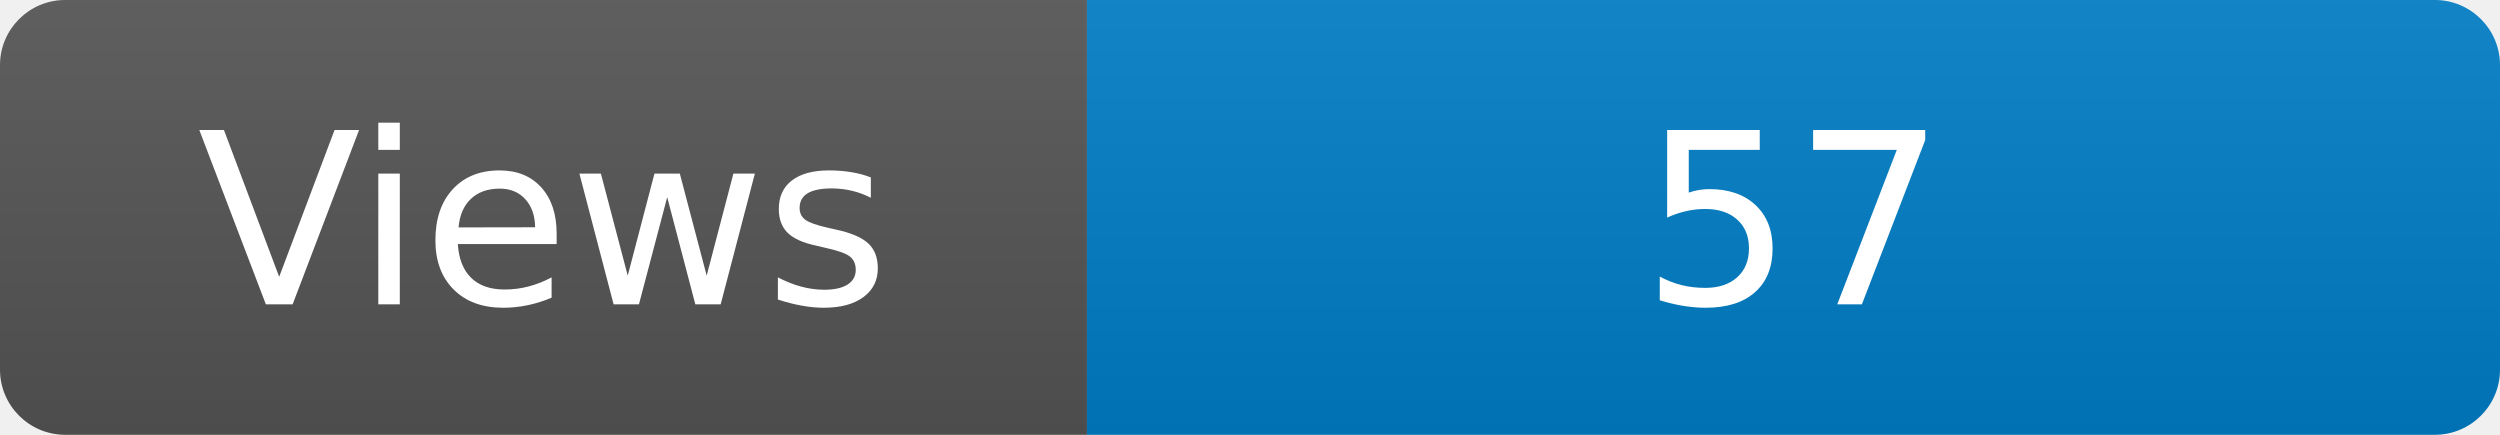
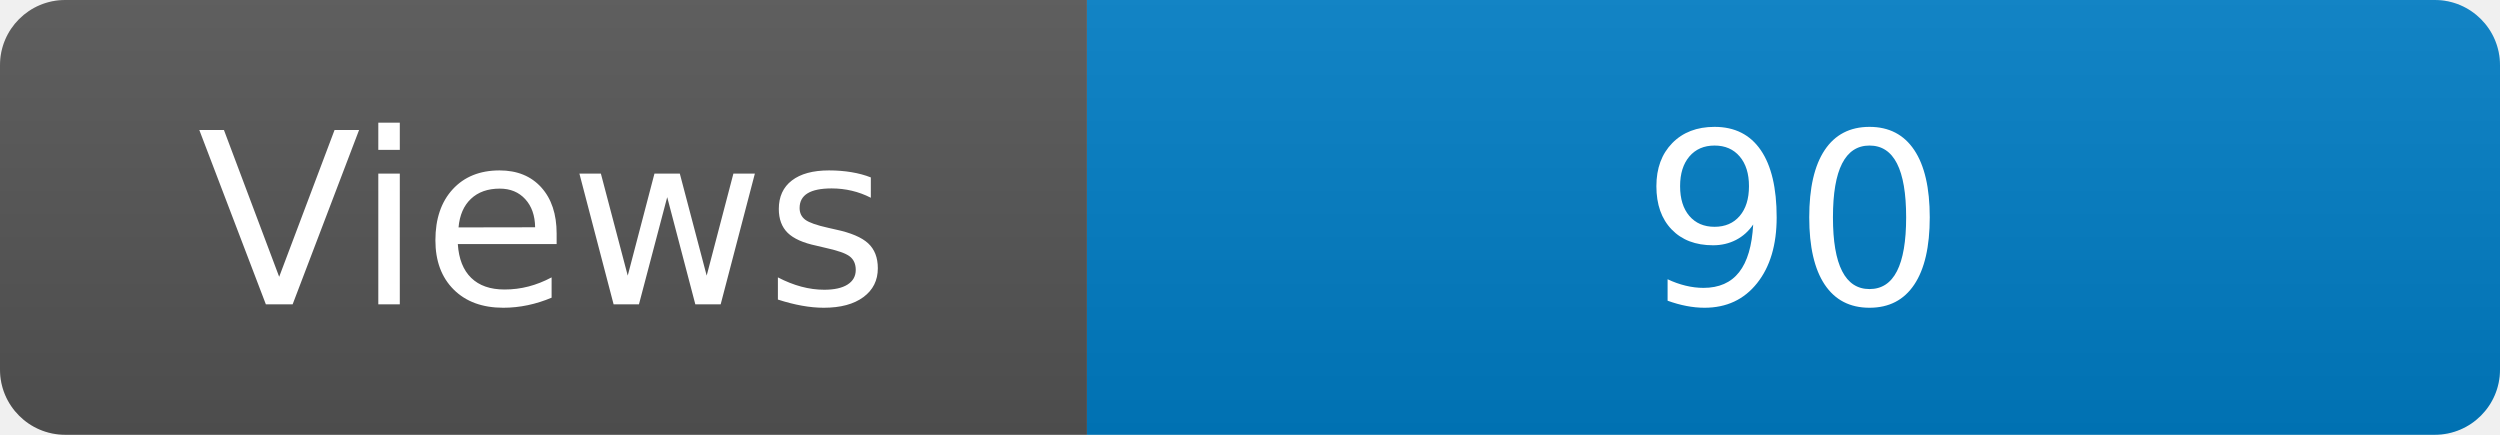
<svg xmlns="http://www.w3.org/2000/svg" width="115" height="20" role="img" aria-label="Maintained?: yes">
  <linearGradient id="s" x2="0" y2="100%">
    <stop offset="0" stop-color="#bbb" stop-opacity=".1" />
    <stop offset="1" stop-opacity=".1" />
  </linearGradient>
  <clipPath id="r">
    <rect width="115" height="20" rx="3" fill="#fff" />
  </clipPath>
  <g clip-path="url(#r)">
    <rect width="50" height="20" fill="#555" />
    <rect x="50" width="160" height="20" fill="#007ec6" />
    <rect width="115" height="20" fill="url(#s)" />
  </g>
  <g fill="#fff" text-anchor="middle" font-family="Verdana,Geneva,DejaVu Sans,sans-serif" font-size="110">
    <text x="250" y="140" transform="scale(.1)" fill="#fff">Views</text>
-     <text x="825" y="140" transform="scale(.1)" fill="#fff">57</text>
+     <text x="825" y="140" transform="scale(.1)" fill="#fff">90</text>
  </g>
</svg>
